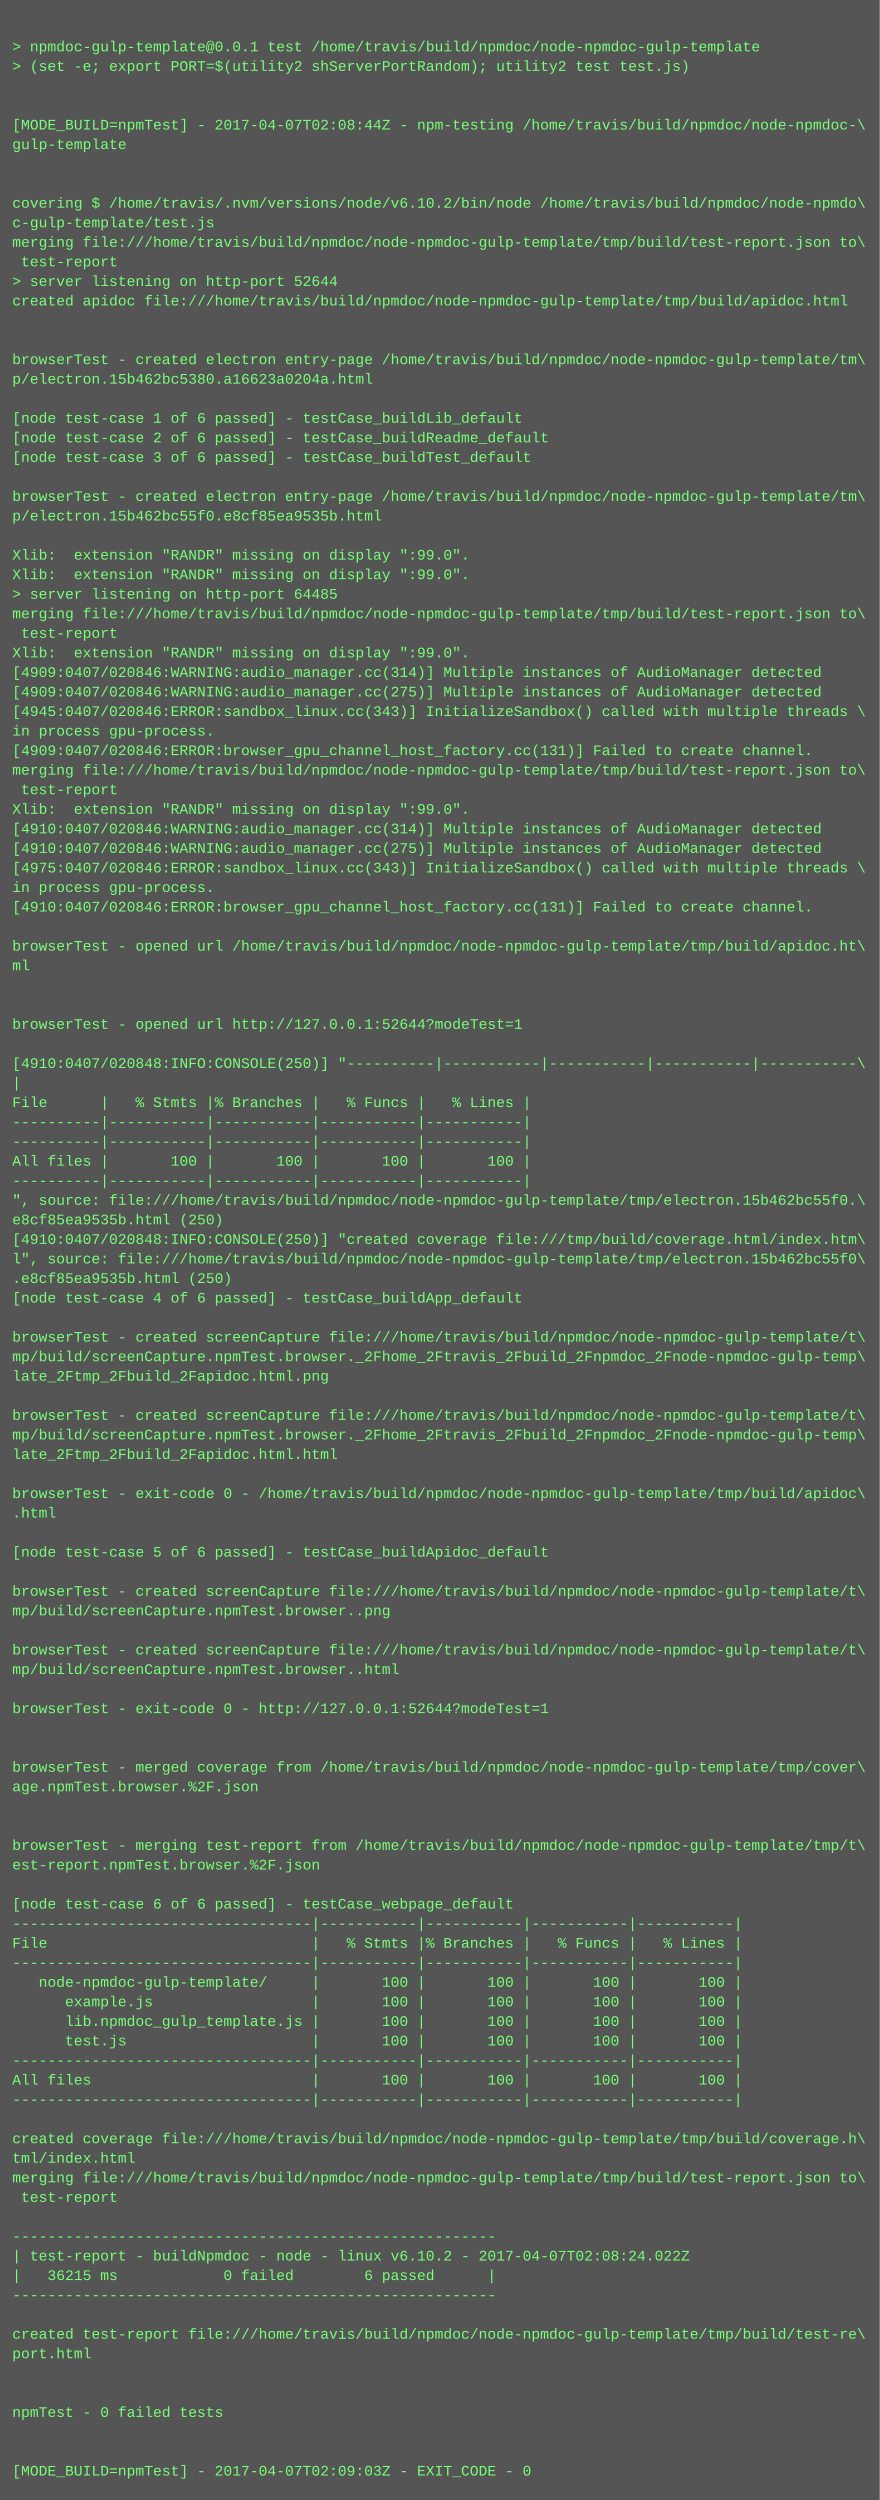
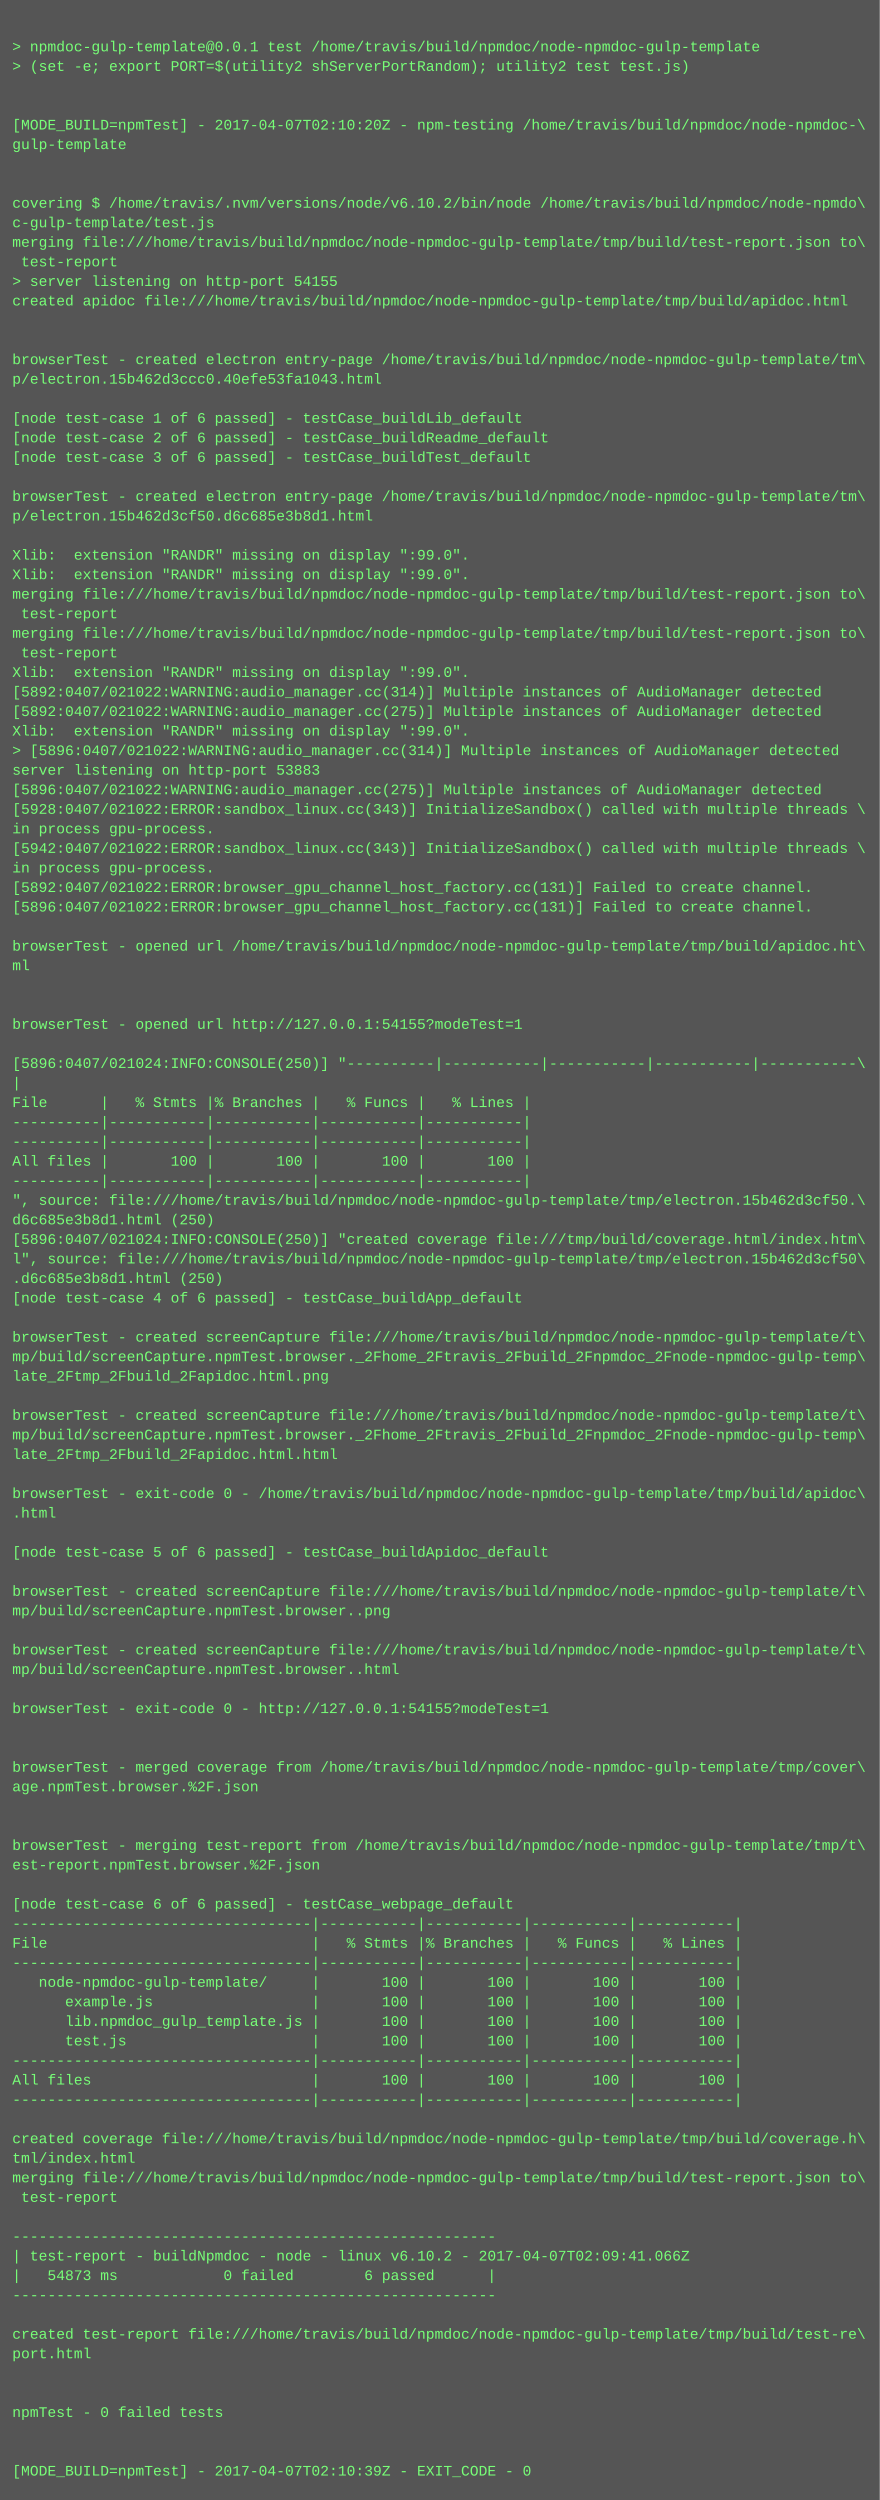
<svg xmlns="http://www.w3.org/2000/svg" height="2046" width="720">
  <rect height="2046" fill="#555" width="720" />
  <text fill="#7f7" font-family="Courier New" font-size="12" xml:space="preserve">
    <tspan x="10" y="26" />
    <tspan x="10" y="42">&gt; npmdoc-gulp-template@0.0.1 test /home/travis/build/npmdoc/node-npmdoc-gulp-template</tspan>
    <tspan x="10" y="58">&gt; (set -e; export PORT=$(utility2 shServerPortRandom); utility2 test test.js)</tspan>
    <tspan x="10" y="74" />
    <tspan x="10" y="90" />
-     <tspan x="10" y="106">[MODE_BUILD=npmTest] - 2017-04-07T02:08:44Z - npm-testing /home/travis/build/npmdoc/node-npmdoc-\</tspan>
+     <tspan x="10" y="106">[MODE_BUILD=npmTest] - 2017-04-07T02:10:20Z - npm-testing /home/travis/build/npmdoc/node-npmdoc-\</tspan>
    <tspan x="10" y="122">gulp-template</tspan>
    <tspan x="10" y="138" />
    <tspan x="10" y="154" />
    <tspan x="10" y="170">covering $ /home/travis/.nvm/versions/node/v6.10.2/bin/node /home/travis/build/npmdoc/node-npmdo\</tspan>
    <tspan x="10" y="186">c-gulp-template/test.js</tspan>
    <tspan x="10" y="202">merging file:///home/travis/build/npmdoc/node-npmdoc-gulp-template/tmp/build/test-report.json to\</tspan>
    <tspan x="10" y="218"> test-report</tspan>
-     <tspan x="10" y="234">&gt; server listening on http-port 52644</tspan>
+     <tspan x="10" y="234">&gt; server listening on http-port 54155</tspan>
    <tspan x="10" y="250">created apidoc file:///home/travis/build/npmdoc/node-npmdoc-gulp-template/tmp/build/apidoc.html</tspan>
    <tspan x="10" y="266" />
    <tspan x="10" y="282" />
    <tspan x="10" y="298">browserTest - created electron entry-page /home/travis/build/npmdoc/node-npmdoc-gulp-template/tm\</tspan>
-     <tspan x="10" y="314">p/electron.15b462bc5380.a16623a0204a.html</tspan>
+     <tspan x="10" y="314">p/electron.15b462d3ccc0.40efe53fa1043.html</tspan>
    <tspan x="10" y="330" />
    <tspan x="10" y="346">[node test-case 1 of 6 passed] - testCase_buildLib_default</tspan>
    <tspan x="10" y="362">[node test-case 2 of 6 passed] - testCase_buildReadme_default</tspan>
    <tspan x="10" y="378">[node test-case 3 of 6 passed] - testCase_buildTest_default</tspan>
    <tspan x="10" y="394" />
    <tspan x="10" y="410">browserTest - created electron entry-page /home/travis/build/npmdoc/node-npmdoc-gulp-template/tm\</tspan>
-     <tspan x="10" y="426">p/electron.15b462bc55f0.e8cf85ea9535b.html</tspan>
+     <tspan x="10" y="426">p/electron.15b462d3cf50.d6c685e3b8d1.html</tspan>
    <tspan x="10" y="442" />
    <tspan x="10" y="458">Xlib:  extension "RANDR" missing on display ":99.0".</tspan>
    <tspan x="10" y="474">Xlib:  extension "RANDR" missing on display ":99.0".</tspan>
-     <tspan x="10" y="490">&gt; server listening on http-port 64485</tspan>
-     <tspan x="10" y="506">merging file:///home/travis/build/npmdoc/node-npmdoc-gulp-template/tmp/build/test-report.json to\</tspan>
-     <tspan x="10" y="522"> test-report</tspan>
-     <tspan x="10" y="538">Xlib:  extension "RANDR" missing on display ":99.0".</tspan>
-     <tspan x="10" y="554">[4909:0407/020846:WARNING:audio_manager.cc(314)] Multiple instances of AudioManager detected</tspan>
-     <tspan x="10" y="570">[4909:0407/020846:WARNING:audio_manager.cc(275)] Multiple instances of AudioManager detected</tspan>
-     <tspan x="10" y="586">[4945:0407/020846:ERROR:sandbox_linux.cc(343)] InitializeSandbox() called with multiple threads \</tspan>
-     <tspan x="10" y="602">in process gpu-process. </tspan>
-     <tspan x="10" y="618">[4909:0407/020846:ERROR:browser_gpu_channel_host_factory.cc(131)] Failed to create channel.</tspan>
-     <tspan x="10" y="634">merging file:///home/travis/build/npmdoc/node-npmdoc-gulp-template/tmp/build/test-report.json to\</tspan>
-     <tspan x="10" y="650"> test-report</tspan>
-     <tspan x="10" y="666">Xlib:  extension "RANDR" missing on display ":99.0".</tspan>
-     <tspan x="10" y="682">[4910:0407/020846:WARNING:audio_manager.cc(314)] Multiple instances of AudioManager detected</tspan>
-     <tspan x="10" y="698">[4910:0407/020846:WARNING:audio_manager.cc(275)] Multiple instances of AudioManager detected</tspan>
-     <tspan x="10" y="714">[4975:0407/020846:ERROR:sandbox_linux.cc(343)] InitializeSandbox() called with multiple threads \</tspan>
-     <tspan x="10" y="730">in process gpu-process. </tspan>
-     <tspan x="10" y="746">[4910:0407/020846:ERROR:browser_gpu_channel_host_factory.cc(131)] Failed to create channel.</tspan>
+     <tspan x="10" y="490">merging file:///home/travis/build/npmdoc/node-npmdoc-gulp-template/tmp/build/test-report.json to\</tspan>
+     <tspan x="10" y="506"> test-report</tspan>
+     <tspan x="10" y="522">merging file:///home/travis/build/npmdoc/node-npmdoc-gulp-template/tmp/build/test-report.json to\</tspan>
+     <tspan x="10" y="538"> test-report</tspan>
+     <tspan x="10" y="554">Xlib:  extension "RANDR" missing on display ":99.0".</tspan>
+     <tspan x="10" y="570">[5892:0407/021022:WARNING:audio_manager.cc(314)] Multiple instances of AudioManager detected</tspan>
+     <tspan x="10" y="586">[5892:0407/021022:WARNING:audio_manager.cc(275)] Multiple instances of AudioManager detected</tspan>
+     <tspan x="10" y="602">Xlib:  extension "RANDR" missing on display ":99.0".</tspan>
+     <tspan x="10" y="618">&gt; [5896:0407/021022:WARNING:audio_manager.cc(314)] Multiple instances of AudioManager detected</tspan>
+     <tspan x="10" y="634">server listening on http-port 53883</tspan>
+     <tspan x="10" y="650">[5896:0407/021022:WARNING:audio_manager.cc(275)] Multiple instances of AudioManager detected</tspan>
+     <tspan x="10" y="666">[5928:0407/021022:ERROR:sandbox_linux.cc(343)] InitializeSandbox() called with multiple threads \</tspan>
+     <tspan x="10" y="682">in process gpu-process. </tspan>
+     <tspan x="10" y="698">[5942:0407/021022:ERROR:sandbox_linux.cc(343)] InitializeSandbox() called with multiple threads \</tspan>
+     <tspan x="10" y="714">in process gpu-process. </tspan>
+     <tspan x="10" y="730">[5892:0407/021022:ERROR:browser_gpu_channel_host_factory.cc(131)] Failed to create channel.</tspan>
+     <tspan x="10" y="746">[5896:0407/021022:ERROR:browser_gpu_channel_host_factory.cc(131)] Failed to create channel.</tspan>
    <tspan x="10" y="762" />
    <tspan x="10" y="778">browserTest - opened url /home/travis/build/npmdoc/node-npmdoc-gulp-template/tmp/build/apidoc.ht\</tspan>
    <tspan x="10" y="794">ml</tspan>
    <tspan x="10" y="810" />
    <tspan x="10" y="826" />
-     <tspan x="10" y="842">browserTest - opened url http://127.0.0.1:52644?modeTest=1</tspan>
+     <tspan x="10" y="842">browserTest - opened url http://127.0.0.1:54155?modeTest=1</tspan>
    <tspan x="10" y="858" />
-     <tspan x="10" y="874">[4910:0407/020848:INFO:CONSOLE(250)] "----------|-----------|-----------|-----------|-----------\</tspan>
+     <tspan x="10" y="874">[5896:0407/021024:INFO:CONSOLE(250)] "----------|-----------|-----------|-----------|-----------\</tspan>
    <tspan x="10" y="890">|</tspan>
    <tspan x="10" y="906">File      |   % Stmts |% Branches |   % Funcs |   % Lines |</tspan>
    <tspan x="10" y="922">----------|-----------|-----------|-----------|-----------|</tspan>
    <tspan x="10" y="938">----------|-----------|-----------|-----------|-----------|</tspan>
    <tspan x="10" y="954">All files |       100 |       100 |       100 |       100 |</tspan>
    <tspan x="10" y="970">----------|-----------|-----------|-----------|-----------|</tspan>
-     <tspan x="10" y="986">", source: file:///home/travis/build/npmdoc/node-npmdoc-gulp-template/tmp/electron.15b462bc55f0.\</tspan>
-     <tspan x="10" y="1002">e8cf85ea9535b.html (250)</tspan>
-     <tspan x="10" y="1018">[4910:0407/020848:INFO:CONSOLE(250)] "created coverage file:///tmp/build/coverage.html/index.htm\</tspan>
-     <tspan x="10" y="1034">l", source: file:///home/travis/build/npmdoc/node-npmdoc-gulp-template/tmp/electron.15b462bc55f0\</tspan>
-     <tspan x="10" y="1050">.e8cf85ea9535b.html (250)</tspan>
+     <tspan x="10" y="986">", source: file:///home/travis/build/npmdoc/node-npmdoc-gulp-template/tmp/electron.15b462d3cf50.\</tspan>
+     <tspan x="10" y="1002">d6c685e3b8d1.html (250)</tspan>
+     <tspan x="10" y="1018">[5896:0407/021024:INFO:CONSOLE(250)] "created coverage file:///tmp/build/coverage.html/index.htm\</tspan>
+     <tspan x="10" y="1034">l", source: file:///home/travis/build/npmdoc/node-npmdoc-gulp-template/tmp/electron.15b462d3cf50\</tspan>
+     <tspan x="10" y="1050">.d6c685e3b8d1.html (250)</tspan>
    <tspan x="10" y="1066">[node test-case 4 of 6 passed] - testCase_buildApp_default</tspan>
    <tspan x="10" y="1082" />
    <tspan x="10" y="1098">browserTest - created screenCapture file:///home/travis/build/npmdoc/node-npmdoc-gulp-template/t\</tspan>
    <tspan x="10" y="1114">mp/build/screenCapture.npmTest.browser._2Fhome_2Ftravis_2Fbuild_2Fnpmdoc_2Fnode-npmdoc-gulp-temp\</tspan>
    <tspan x="10" y="1130">late_2Ftmp_2Fbuild_2Fapidoc.html.png</tspan>
    <tspan x="10" y="1146" />
    <tspan x="10" y="1162">browserTest - created screenCapture file:///home/travis/build/npmdoc/node-npmdoc-gulp-template/t\</tspan>
    <tspan x="10" y="1178">mp/build/screenCapture.npmTest.browser._2Fhome_2Ftravis_2Fbuild_2Fnpmdoc_2Fnode-npmdoc-gulp-temp\</tspan>
    <tspan x="10" y="1194">late_2Ftmp_2Fbuild_2Fapidoc.html.html</tspan>
    <tspan x="10" y="1210" />
    <tspan x="10" y="1226">browserTest - exit-code 0 - /home/travis/build/npmdoc/node-npmdoc-gulp-template/tmp/build/apidoc\</tspan>
    <tspan x="10" y="1242">.html</tspan>
    <tspan x="10" y="1258" />
    <tspan x="10" y="1274">[node test-case 5 of 6 passed] - testCase_buildApidoc_default</tspan>
    <tspan x="10" y="1290" />
    <tspan x="10" y="1306">browserTest - created screenCapture file:///home/travis/build/npmdoc/node-npmdoc-gulp-template/t\</tspan>
    <tspan x="10" y="1322">mp/build/screenCapture.npmTest.browser..png</tspan>
    <tspan x="10" y="1338" />
    <tspan x="10" y="1354">browserTest - created screenCapture file:///home/travis/build/npmdoc/node-npmdoc-gulp-template/t\</tspan>
    <tspan x="10" y="1370">mp/build/screenCapture.npmTest.browser..html</tspan>
    <tspan x="10" y="1386" />
-     <tspan x="10" y="1402">browserTest - exit-code 0 - http://127.0.0.1:52644?modeTest=1</tspan>
+     <tspan x="10" y="1402">browserTest - exit-code 0 - http://127.0.0.1:54155?modeTest=1</tspan>
    <tspan x="10" y="1418" />
    <tspan x="10" y="1434" />
    <tspan x="10" y="1450">browserTest - merged coverage from /home/travis/build/npmdoc/node-npmdoc-gulp-template/tmp/cover\</tspan>
    <tspan x="10" y="1466">age.npmTest.browser.%2F.json</tspan>
    <tspan x="10" y="1482" />
    <tspan x="10" y="1498" />
    <tspan x="10" y="1514">browserTest - merging test-report from /home/travis/build/npmdoc/node-npmdoc-gulp-template/tmp/t\</tspan>
    <tspan x="10" y="1530">est-report.npmTest.browser.%2F.json</tspan>
    <tspan x="10" y="1546" />
    <tspan x="10" y="1562">[node test-case 6 of 6 passed] - testCase_webpage_default</tspan>
    <tspan x="10" y="1578">----------------------------------|-----------|-----------|-----------|-----------|</tspan>
    <tspan x="10" y="1594">File                              |   % Stmts |% Branches |   % Funcs |   % Lines |</tspan>
    <tspan x="10" y="1610">----------------------------------|-----------|-----------|-----------|-----------|</tspan>
    <tspan x="10" y="1626">   node-npmdoc-gulp-template/     |       100 |       100 |       100 |       100 |</tspan>
    <tspan x="10" y="1642">      example.js                  |       100 |       100 |       100 |       100 |</tspan>
    <tspan x="10" y="1658">      lib.npmdoc_gulp_template.js |       100 |       100 |       100 |       100 |</tspan>
    <tspan x="10" y="1674">      test.js                     |       100 |       100 |       100 |       100 |</tspan>
    <tspan x="10" y="1690">----------------------------------|-----------|-----------|-----------|-----------|</tspan>
    <tspan x="10" y="1706">All files                         |       100 |       100 |       100 |       100 |</tspan>
    <tspan x="10" y="1722">----------------------------------|-----------|-----------|-----------|-----------|</tspan>
    <tspan x="10" y="1738" />
    <tspan x="10" y="1754">created coverage file:///home/travis/build/npmdoc/node-npmdoc-gulp-template/tmp/build/coverage.h\</tspan>
    <tspan x="10" y="1770">tml/index.html</tspan>
    <tspan x="10" y="1786">merging file:///home/travis/build/npmdoc/node-npmdoc-gulp-template/tmp/build/test-report.json to\</tspan>
    <tspan x="10" y="1802"> test-report</tspan>
    <tspan x="10" y="1818" />
    <tspan x="10" y="1834">-------------------------------------------------------</tspan>
-     <tspan x="10" y="1850">| test-report - buildNpmdoc - node - linux v6.10.2 - 2017-04-07T02:08:24.022Z</tspan>
-     <tspan x="10" y="1866">|   36215 ms            0 failed        6 passed      |</tspan>
+     <tspan x="10" y="1850">| test-report - buildNpmdoc - node - linux v6.10.2 - 2017-04-07T02:09:41.066Z</tspan>
+     <tspan x="10" y="1866">|   54873 ms            0 failed        6 passed      |</tspan>
    <tspan x="10" y="1882">-------------------------------------------------------</tspan>
    <tspan x="10" y="1898" />
    <tspan x="10" y="1914">created test-report file:///home/travis/build/npmdoc/node-npmdoc-gulp-template/tmp/build/test-re\</tspan>
    <tspan x="10" y="1930">port.html</tspan>
    <tspan x="10" y="1946" />
    <tspan x="10" y="1962" />
    <tspan x="10" y="1978">npmTest - 0 failed tests</tspan>
    <tspan x="10" y="1994" />
    <tspan x="10" y="2010" />
-     <tspan x="10" y="2026">[MODE_BUILD=npmTest] - 2017-04-07T02:09:03Z - EXIT_CODE - 0</tspan>
+     <tspan x="10" y="2026">[MODE_BUILD=npmTest] - 2017-04-07T02:10:39Z - EXIT_CODE - 0</tspan>
  </text>
</svg>
